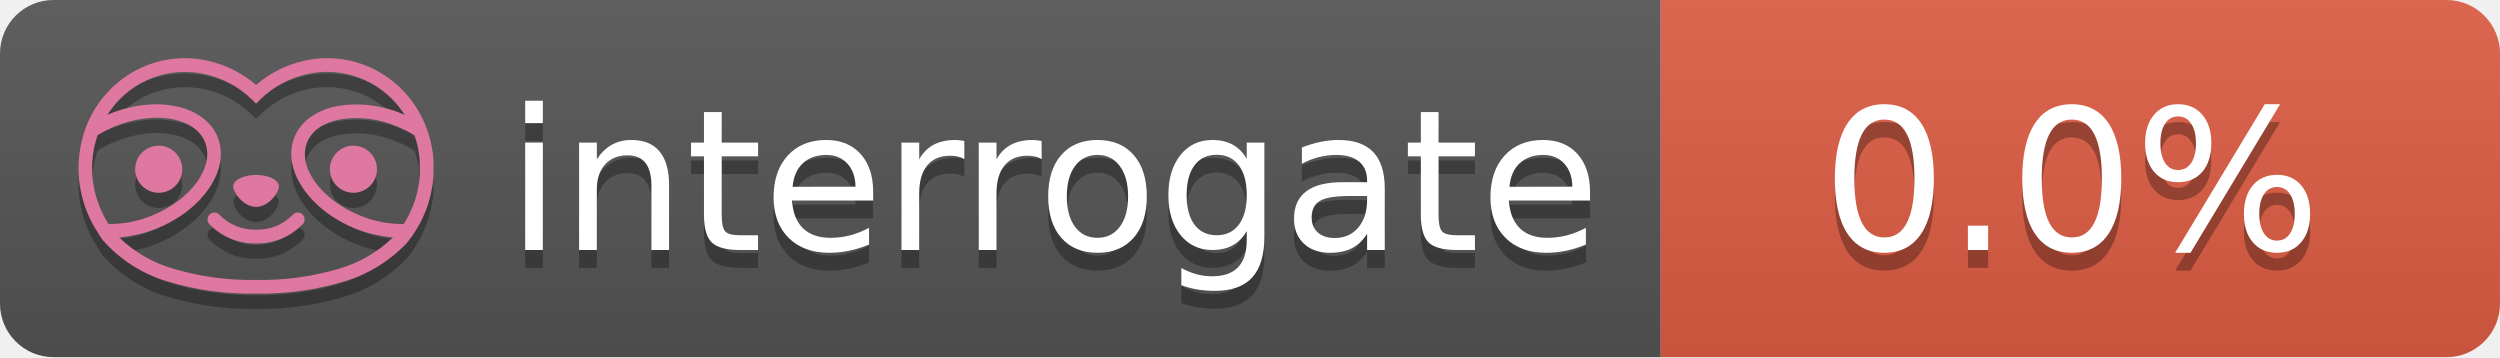
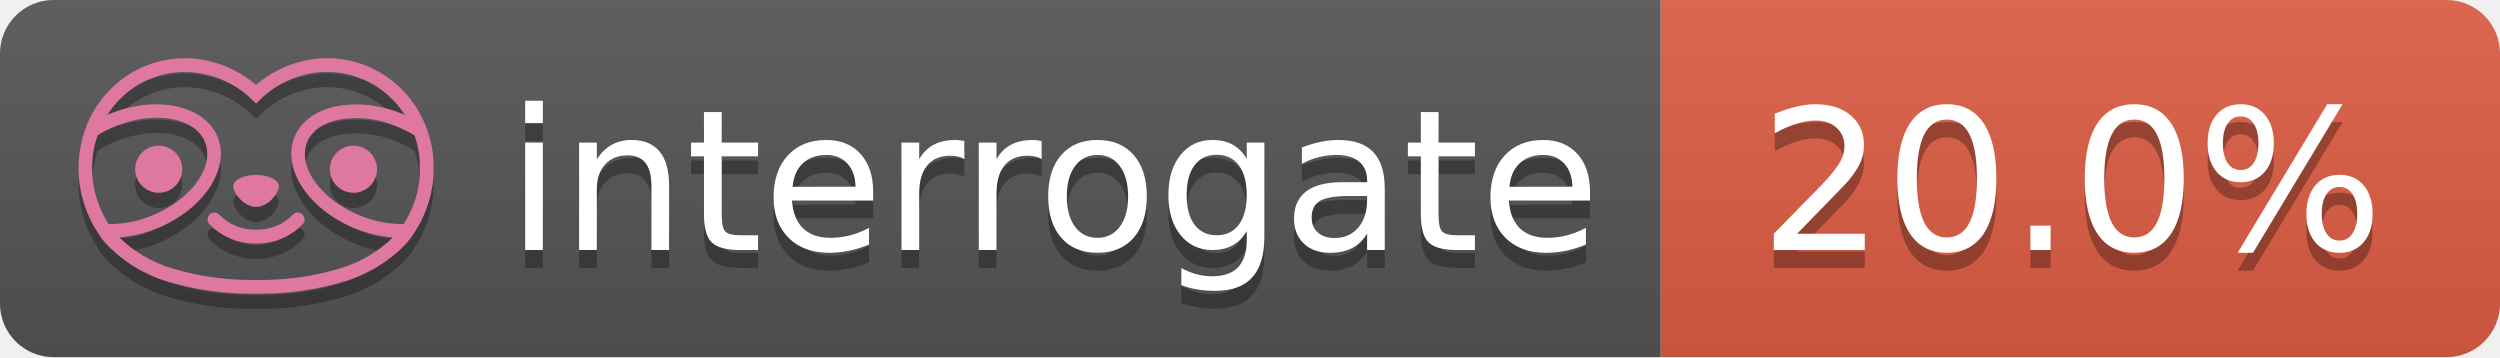
- <svg xmlns="http://www.w3.org/2000/svg" width="140" height="20" role="img" aria-label="interrogate: 0.0%">
+ <svg xmlns="http://www.w3.org/2000/svg" width="140" height="20" role="img" aria-label="interrogate: 20.0%">
  <linearGradient id="s" x2="0" y2="100%">
    <stop offset="0" stop-color="#bbb" stop-opacity=".1" />
    <stop offset="1" stop-opacity=".1" />
  </linearGradient>
  <clipPath id="r">
    <rect width="140" height="20" rx="3" fill="#fff" />
  </clipPath>
  <g clip-path="url(#r)">
    <rect width="93" height="20" fill="#555" />
    <rect x="93" width="47" height="20" fill="#e05d44" />
    <rect width="140" height="20" fill="url(#s)" />
  </g>
  <g fill="#fff" text-anchor="middle" font-family="Verdana,Geneva,DejaVu Sans,sans-serif" text-rendering="geometricPrecision" font-size="110">
    <text aria-hidden="true" x="590" y="150" fill="#010101" fill-opacity=".3" transform="scale(.1)" textLength="610">interrogate</text>
    <text x="590" y="140" transform="scale(.1)" fill="#fff" textLength="610">interrogate</text>
-     <text aria-hidden="true" x="1160" y="150" fill="#010101" fill-opacity=".3" transform="scale(.1)" textLength="290">0.0%</text>
-     <text x="1160" y="140" transform="scale(.1)" fill="#fff" textLength="290" data-interrogate="result">0.0%</text>
+     <text aria-hidden="true" x="1160" y="150" fill="#010101" fill-opacity=".3" transform="scale(.1)" textLength="370">20.0%</text>
+     <text x="1160" y="140" transform="scale(.1)" fill="#fff" textLength="370" data-interrogate="result">20.0%</text>
  </g>
  <g id="logo-shadow" transform="matrix(0.854876,0,0,0.854876,-6.73514,1.732)">
    <g transform="matrix(0.299012,0,0,0.299012,9.70229,-6.68582)">
      <path d="M50,64.25C52.76,64.25 55,61.13 55,59.75C55,58.37 52.76,57.25 50,57.25C47.24,57.25 45,58.37 45,59.75C45,61.13 47.24,64.25 50,64.25Z" style="fill:rgb(1,1,1);fill-opacity:0.3;fill-rule:nonzero;" />
    </g>
    <g transform="matrix(0.299012,0,0,0.299012,9.70229,-6.68582)">
      <path d="M88,49.05C86.506,43.475 83.018,38.638 78.2,35.46C72.969,32.002 66.539,30.844 60.43,32.26C56.576,33.145 52.995,34.958 50,37.54C46.998,34.958 43.411,33.149 39.55,32.27C33.441,30.853 27.011,32.011 21.78,35.47C16.97,38.652 13.489,43.489 12,49.06L12,49.13C11.82,49.79 11.66,50.46 11.53,51.13C11.146,53.207 11.021,55.323 11.16,57.43C11.16,58.03 11.26,58.63 11.34,59.23C11.34,59.51 11.43,59.79 11.48,60.07C11.53,60.35 11.58,60.68 11.64,60.98C11.7,61.28 11.8,61.69 11.89,62.05C11.98,62.41 11.99,62.47 12.05,62.68C12.16,63.07 12.28,63.46 12.41,63.84L12.58,64.34C12.72,64.74 12.88,65.14 13.04,65.53L13.23,65.98C13.403,66.373 13.583,66.767 13.77,67.16L13.99,67.59C14.19,67.97 14.39,68.35 14.61,68.73L14.87,69.15C15.1,69.52 15.33,69.89 15.58,70.26L15.58,70.32L15.99,70.93C16.14,71.14 16.29,71.36 16.45,71.57C20.206,75.83 25.086,78.95 30.53,80.57C36.839,82.48 43.41,83.385 50,83.25C56.599,83.374 63.177,82.456 69.49,80.53C74.644,78.978 79.303,76.102 83,72.19C83.34,71.78 83.65,71.35 84,70.92L84.18,70.66L84.33,70.44L84.41,70.32C84.55,70.12 84.67,69.9 84.81,69.7C85.07,69.3 85.32,68.89 85.55,68.48C85.78,68.07 86.02,67.65 86.23,67.22C86.31,67.05 86.39,66.88 86.47,66.7C86.67,66.28 86.85,65.87 87.03,65.44L87.23,64.92C87.397,64.487 87.55,64.05 87.69,63.61L87.85,63.09C87.98,62.64 88.1,62.19 88.21,61.74C88.21,61.57 88.3,61.39 88.33,61.22C88.43,60.75 88.52,60.22 88.6,59.79C88.6,59.64 88.66,59.49 88.68,59.33C88.77,58.71 88.84,58.08 88.88,57.45L88.88,54.17C88.817,53.164 88.693,52.162 88.51,51.17C88.38,50.5 88.23,49.84 88.05,49.17L88,49.05ZM85.89,56.44L85.89,57.23C85.89,57.78 85.79,58.32 85.72,58.86C85.72,59.01 85.72,59.15 85.65,59.3C85.59,59.7 85.51,60.11 85.43,60.51L85.32,60.99C85.23,61.38 85.12,61.77 85.01,62.16C85.01,62.31 84.93,62.46 84.88,62.6C84.74,63.04 84.59,63.47 84.42,63.9L84.27,64.28C84.1,64.71 83.91,65.14 83.71,65.56C83.51,65.98 83.43,66.12 83.28,66.4L83.01,66.91C82.83,67.223 82.643,67.537 82.45,67.85L82.35,68.01C79.121,68.047 75.918,67.434 72.93,66.21C64.27,62.74 59,55.52 61.18,50.11C62.18,47.6 64.7,45.82 68.26,45.11C72.489,44.395 76.835,44.908 80.78,46.59C82.141,47.144 83.453,47.813 84.7,48.59C84.76,48.76 84.82,48.93 84.88,49.1C84.94,49.27 85.05,49.63 85.12,49.9C85.28,50.5 85.44,51.1 85.55,51.73C85.691,52.507 85.792,53.292 85.85,54.08L85.85,55.89C85.85,56.12 85.91,56.25 85.91,56.45L85.89,56.44ZM17.66,68C16.668,66.435 15.869,64.756 15.28,63L15.17,62.68C15.06,62.35 14.96,62.01 14.87,61.68C14.823,61.493 14.777,61.31 14.73,61.13C14.66,60.84 14.59,60.55 14.53,60.27C14.47,59.99 14.43,59.72 14.38,59.44C14.33,59.16 14.3,59 14.27,58.78C14.2,58.27 14.15,57.78 14.11,57.23L14.11,57.03C14.008,55.236 14.122,53.437 14.45,51.67C14.56,51.06 14.71,50.46 14.88,49.87C14.96,49.59 15.04,49.32 15.13,49.05C15.22,48.78 15.24,48.72 15.3,48.55C16.548,47.774 17.859,47.105 19.22,46.55C27.86,43.09 36.65,44.67 38.82,50.08C40.99,55.49 35.73,62.74 27.09,66.2C24.101,67.431 20.893,68.043 17.66,68ZM68.57,77.68C62.554,79.508 56.287,80.376 50,80.25C43.737,80.37 37.495,79.506 31.5,77.69C27.185,76.38 23.243,74.062 20,70.93C22.815,70.706 25.58,70.055 28.2,69C38.37,64.92 44.39,56 41.6,49C38.81,42 28.27,39.72 18.1,43.8L17.43,44.09C18.973,41.648 21.019,39.561 23.43,37.97C26.671,35.824 30.473,34.68 34.36,34.68C35.884,34.681 37.404,34.852 38.89,35.19C42.694,36.049 46.191,37.935 49,40.64L50,41.64L51,40.64C53.797,37.937 57.279,36.049 61.07,35.18C66.402,33.947 72.014,34.968 76.57,38C78.98,39.588 81.026,41.671 82.57,44.11L81.9,43.82C77.409,41.921 72.464,41.355 67.66,42.19C63.08,43.12 59.79,45.54 58.39,49.02C55.6,55.97 61.62,64.94 71.79,69.02C74.414,70.07 77.182,70.714 80,70.93C76.776,74.05 72.859,76.363 68.57,77.68Z" style="fill:rgb(1,1,1);fill-opacity:0.3;fill-rule:nonzero;" />
    </g>
    <g transform="matrix(0.299012,0,0,0.299012,9.70229,-6.68582)">
      <circle cx="71.33" cy="56" r="5.16" style="fill:rgb(1,1,1);fill-opacity:0.3;" />
    </g>
    <g transform="matrix(0.299012,0,0,0.299012,9.70229,-6.68582)">
      <circle cx="28.67" cy="56" r="5.16" style="fill:rgb(1,1,1);fill-opacity:0.3;" />
    </g>
    <g transform="matrix(0.299012,0,0,0.299012,9.70229,-6.68582)">
      <path d="M58,66C55.912,68.161 53.003,69.339 50,69.24C46.997,69.339 44.088,68.161 42,66C41.714,65.677 41.302,65.491 40.87,65.491C40.042,65.491 39.361,66.172 39.361,67C39.361,67.368 39.496,67.724 39.74,68C42.403,70.804 46.134,72.35 50,72.25C53.862,72.347 57.59,70.802 60.25,68C60.495,67.725 60.63,67.369 60.63,67C60.63,66.174 59.951,65.495 59.125,65.495C58.695,65.495 58.285,65.679 58,66Z" style="fill:rgb(1,1,1);fill-opacity:0.3;fill-rule:nonzero;" />
    </g>
  </g>
  <g id="logo-pink" transform="matrix(0.854876,0,0,0.854876,-6.73514,0.877124)">
    <g transform="matrix(0.299012,0,0,0.299012,9.70229,-6.68582)">
      <path d="M50,64.25C52.76,64.25 55,61.13 55,59.75C55,58.37 52.76,57.25 50,57.25C47.24,57.25 45,58.37 45,59.75C45,61.13 47.24,64.25 50,64.25Z" style="fill:rgb(222,120,160);fill-rule:nonzero;" />
    </g>
    <g transform="matrix(0.299012,0,0,0.299012,9.70229,-6.68582)">
      <path d="M88,49.05C86.506,43.475 83.018,38.638 78.2,35.46C72.969,32.002 66.539,30.844 60.43,32.26C56.576,33.145 52.995,34.958 50,37.54C46.998,34.958 43.411,33.149 39.55,32.27C33.441,30.853 27.011,32.011 21.78,35.47C16.97,38.652 13.489,43.489 12,49.06L12,49.13C11.82,49.79 11.66,50.46 11.53,51.13C11.146,53.207 11.021,55.323 11.16,57.43C11.16,58.03 11.26,58.63 11.34,59.23C11.34,59.51 11.43,59.79 11.48,60.07C11.53,60.35 11.58,60.68 11.64,60.98C11.7,61.28 11.8,61.69 11.89,62.05C11.98,62.41 11.99,62.47 12.05,62.68C12.16,63.07 12.28,63.46 12.41,63.84L12.58,64.34C12.72,64.74 12.88,65.14 13.04,65.53L13.23,65.98C13.403,66.373 13.583,66.767 13.77,67.16L13.99,67.59C14.19,67.97 14.39,68.35 14.61,68.73L14.87,69.15C15.1,69.52 15.33,69.89 15.58,70.26L15.58,70.32L15.99,70.93C16.14,71.14 16.29,71.36 16.45,71.57C20.206,75.83 25.086,78.95 30.53,80.57C36.839,82.48 43.41,83.385 50,83.25C56.599,83.374 63.177,82.456 69.49,80.53C74.644,78.978 79.303,76.102 83,72.19C83.34,71.78 83.65,71.35 84,70.92L84.18,70.66L84.33,70.44L84.41,70.32C84.55,70.12 84.67,69.9 84.81,69.7C85.07,69.3 85.32,68.89 85.55,68.48C85.78,68.07 86.02,67.65 86.23,67.22C86.31,67.05 86.39,66.88 86.47,66.7C86.67,66.28 86.85,65.87 87.03,65.44L87.23,64.92C87.397,64.487 87.55,64.05 87.69,63.61L87.85,63.09C87.98,62.64 88.1,62.19 88.21,61.74C88.21,61.57 88.3,61.39 88.33,61.22C88.43,60.75 88.52,60.22 88.6,59.79C88.6,59.64 88.66,59.49 88.68,59.33C88.77,58.71 88.84,58.08 88.88,57.45L88.88,54.17C88.817,53.164 88.693,52.162 88.51,51.17C88.38,50.5 88.23,49.84 88.05,49.17L88,49.05ZM85.89,56.44L85.89,57.23C85.89,57.78 85.79,58.32 85.72,58.86C85.72,59.01 85.72,59.15 85.65,59.3C85.59,59.7 85.51,60.11 85.43,60.51L85.32,60.99C85.23,61.38 85.12,61.77 85.01,62.16C85.01,62.31 84.93,62.46 84.88,62.6C84.74,63.04 84.59,63.47 84.42,63.9L84.27,64.28C84.1,64.71 83.91,65.14 83.71,65.56C83.51,65.98 83.43,66.12 83.28,66.4L83.01,66.91C82.83,67.223 82.643,67.537 82.45,67.85L82.35,68.01C79.121,68.047 75.918,67.434 72.93,66.21C64.27,62.74 59,55.52 61.18,50.11C62.18,47.6 64.7,45.82 68.26,45.11C72.489,44.395 76.835,44.908 80.78,46.59C82.141,47.144 83.453,47.813 84.7,48.59C84.76,48.76 84.82,48.93 84.88,49.1C84.94,49.27 85.05,49.63 85.12,49.9C85.28,50.5 85.44,51.1 85.55,51.73C85.691,52.507 85.792,53.292 85.85,54.08L85.85,55.89C85.85,56.12 85.91,56.25 85.91,56.45L85.89,56.44ZM17.66,68C16.668,66.435 15.869,64.756 15.28,63L15.17,62.68C15.06,62.35 14.96,62.01 14.87,61.68C14.823,61.493 14.777,61.31 14.73,61.13C14.66,60.84 14.59,60.55 14.53,60.27C14.47,59.99 14.43,59.72 14.38,59.44C14.33,59.16 14.3,59 14.27,58.78C14.2,58.27 14.15,57.78 14.11,57.23L14.11,57.03C14.008,55.236 14.122,53.437 14.45,51.67C14.56,51.06 14.71,50.46 14.88,49.87C14.96,49.59 15.04,49.32 15.13,49.05C15.22,48.78 15.24,48.72 15.3,48.55C16.548,47.774 17.859,47.105 19.22,46.55C27.86,43.09 36.65,44.67 38.82,50.08C40.99,55.49 35.73,62.74 27.09,66.2C24.101,67.431 20.893,68.043 17.66,68ZM68.57,77.68C62.554,79.508 56.287,80.376 50,80.25C43.737,80.37 37.495,79.506 31.5,77.69C27.185,76.38 23.243,74.062 20,70.93C22.815,70.706 25.58,70.055 28.2,69C38.37,64.92 44.39,56 41.6,49C38.81,42 28.27,39.72 18.1,43.8L17.43,44.09C18.973,41.648 21.019,39.561 23.43,37.97C26.671,35.824 30.473,34.68 34.36,34.68C35.884,34.681 37.404,34.852 38.89,35.19C42.694,36.049 46.191,37.935 49,40.64L50,41.64L51,40.64C53.797,37.937 57.279,36.049 61.07,35.18C66.402,33.947 72.014,34.968 76.57,38C78.98,39.588 81.026,41.671 82.57,44.11L81.9,43.82C77.409,41.921 72.464,41.355 67.66,42.19C63.08,43.12 59.79,45.54 58.39,49.02C55.6,55.97 61.62,64.94 71.79,69.02C74.414,70.07 77.182,70.714 80,70.93C76.776,74.05 72.859,76.363 68.57,77.68Z" style="fill:rgb(222,120,160);fill-rule:nonzero;" />
    </g>
    <g transform="matrix(0.299012,0,0,0.299012,9.70229,-6.68582)">
      <circle cx="71.33" cy="56" r="5.16" style="fill:rgb(222,120,160);" />
    </g>
    <g transform="matrix(0.299012,0,0,0.299012,9.70229,-6.68582)">
      <circle cx="28.67" cy="56" r="5.16" style="fill:rgb(222,120,160);" />
    </g>
    <g transform="matrix(0.299012,0,0,0.299012,9.70229,-6.68582)">
      <path d="M58,66C55.912,68.161 53.003,69.339 50,69.24C46.997,69.339 44.088,68.161 42,66C41.714,65.677 41.302,65.491 40.87,65.491C40.042,65.491 39.361,66.172 39.361,67C39.361,67.368 39.496,67.724 39.74,68C42.403,70.804 46.134,72.35 50,72.25C53.862,72.347 57.59,70.802 60.25,68C60.495,67.725 60.63,67.369 60.63,67C60.63,66.174 59.951,65.495 59.125,65.495C58.695,65.495 58.285,65.679 58,66Z" style="fill:rgb(222,120,160);fill-rule:nonzero;" />
    </g>
  </g>
</svg>
